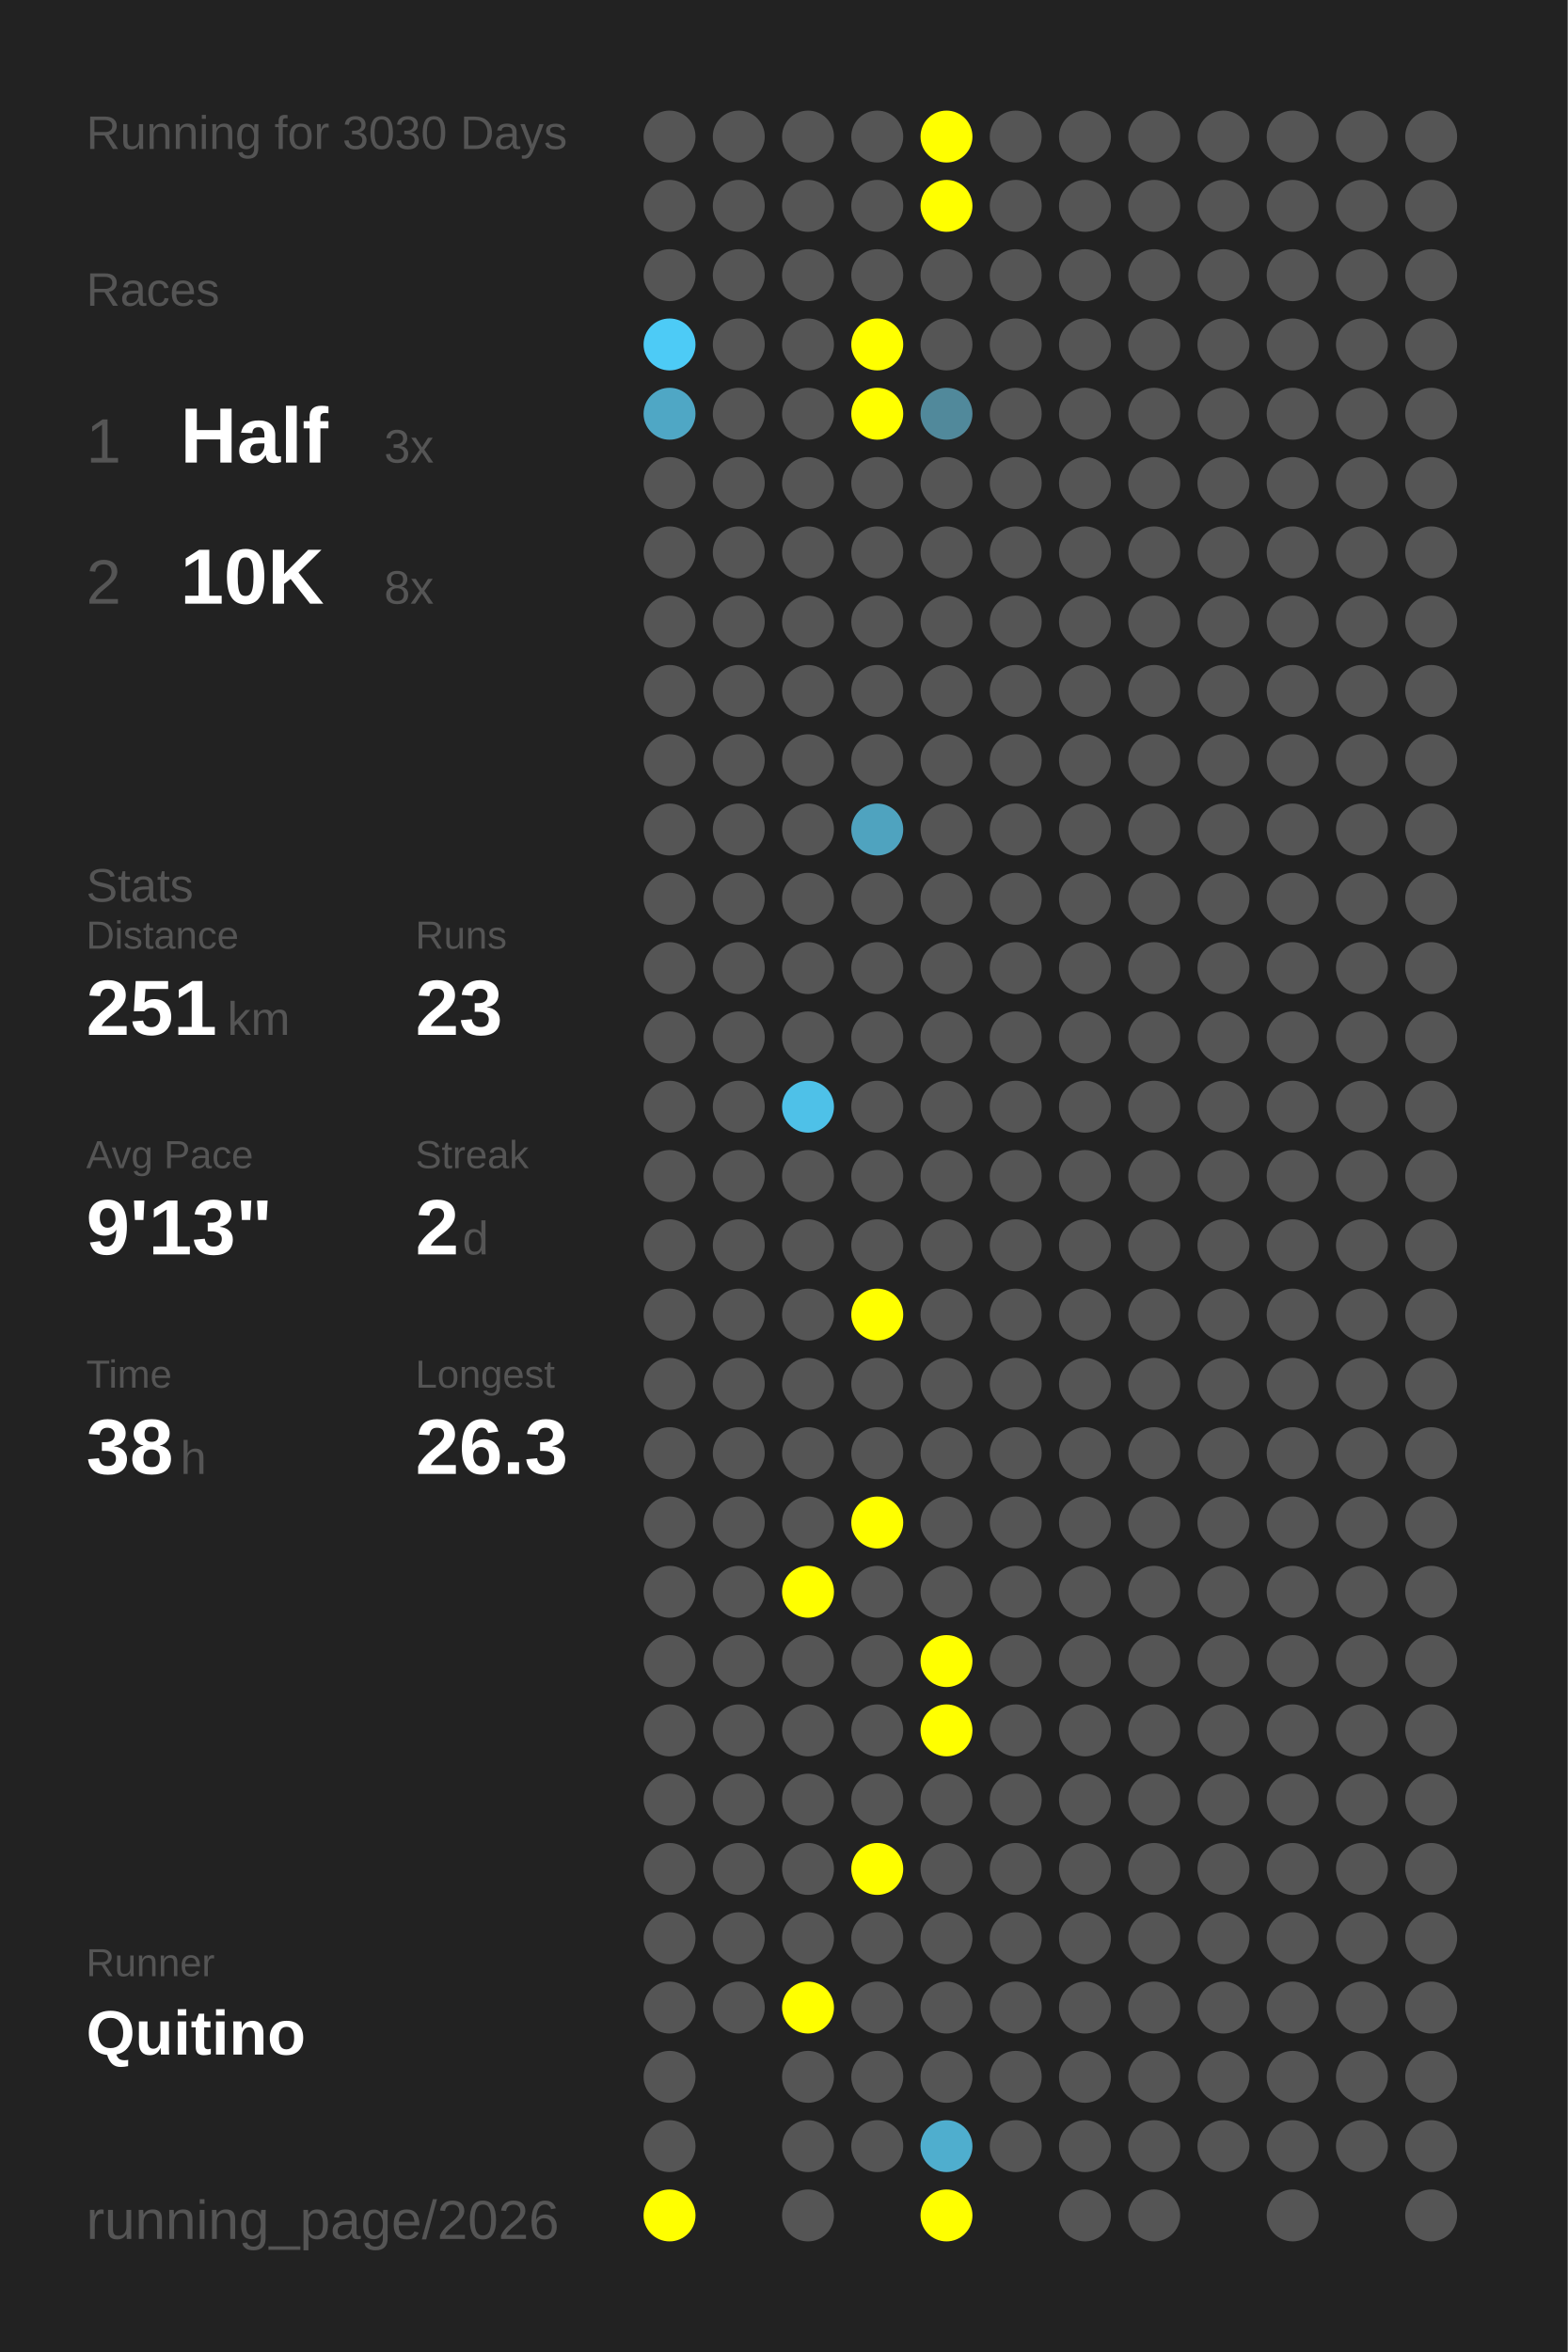
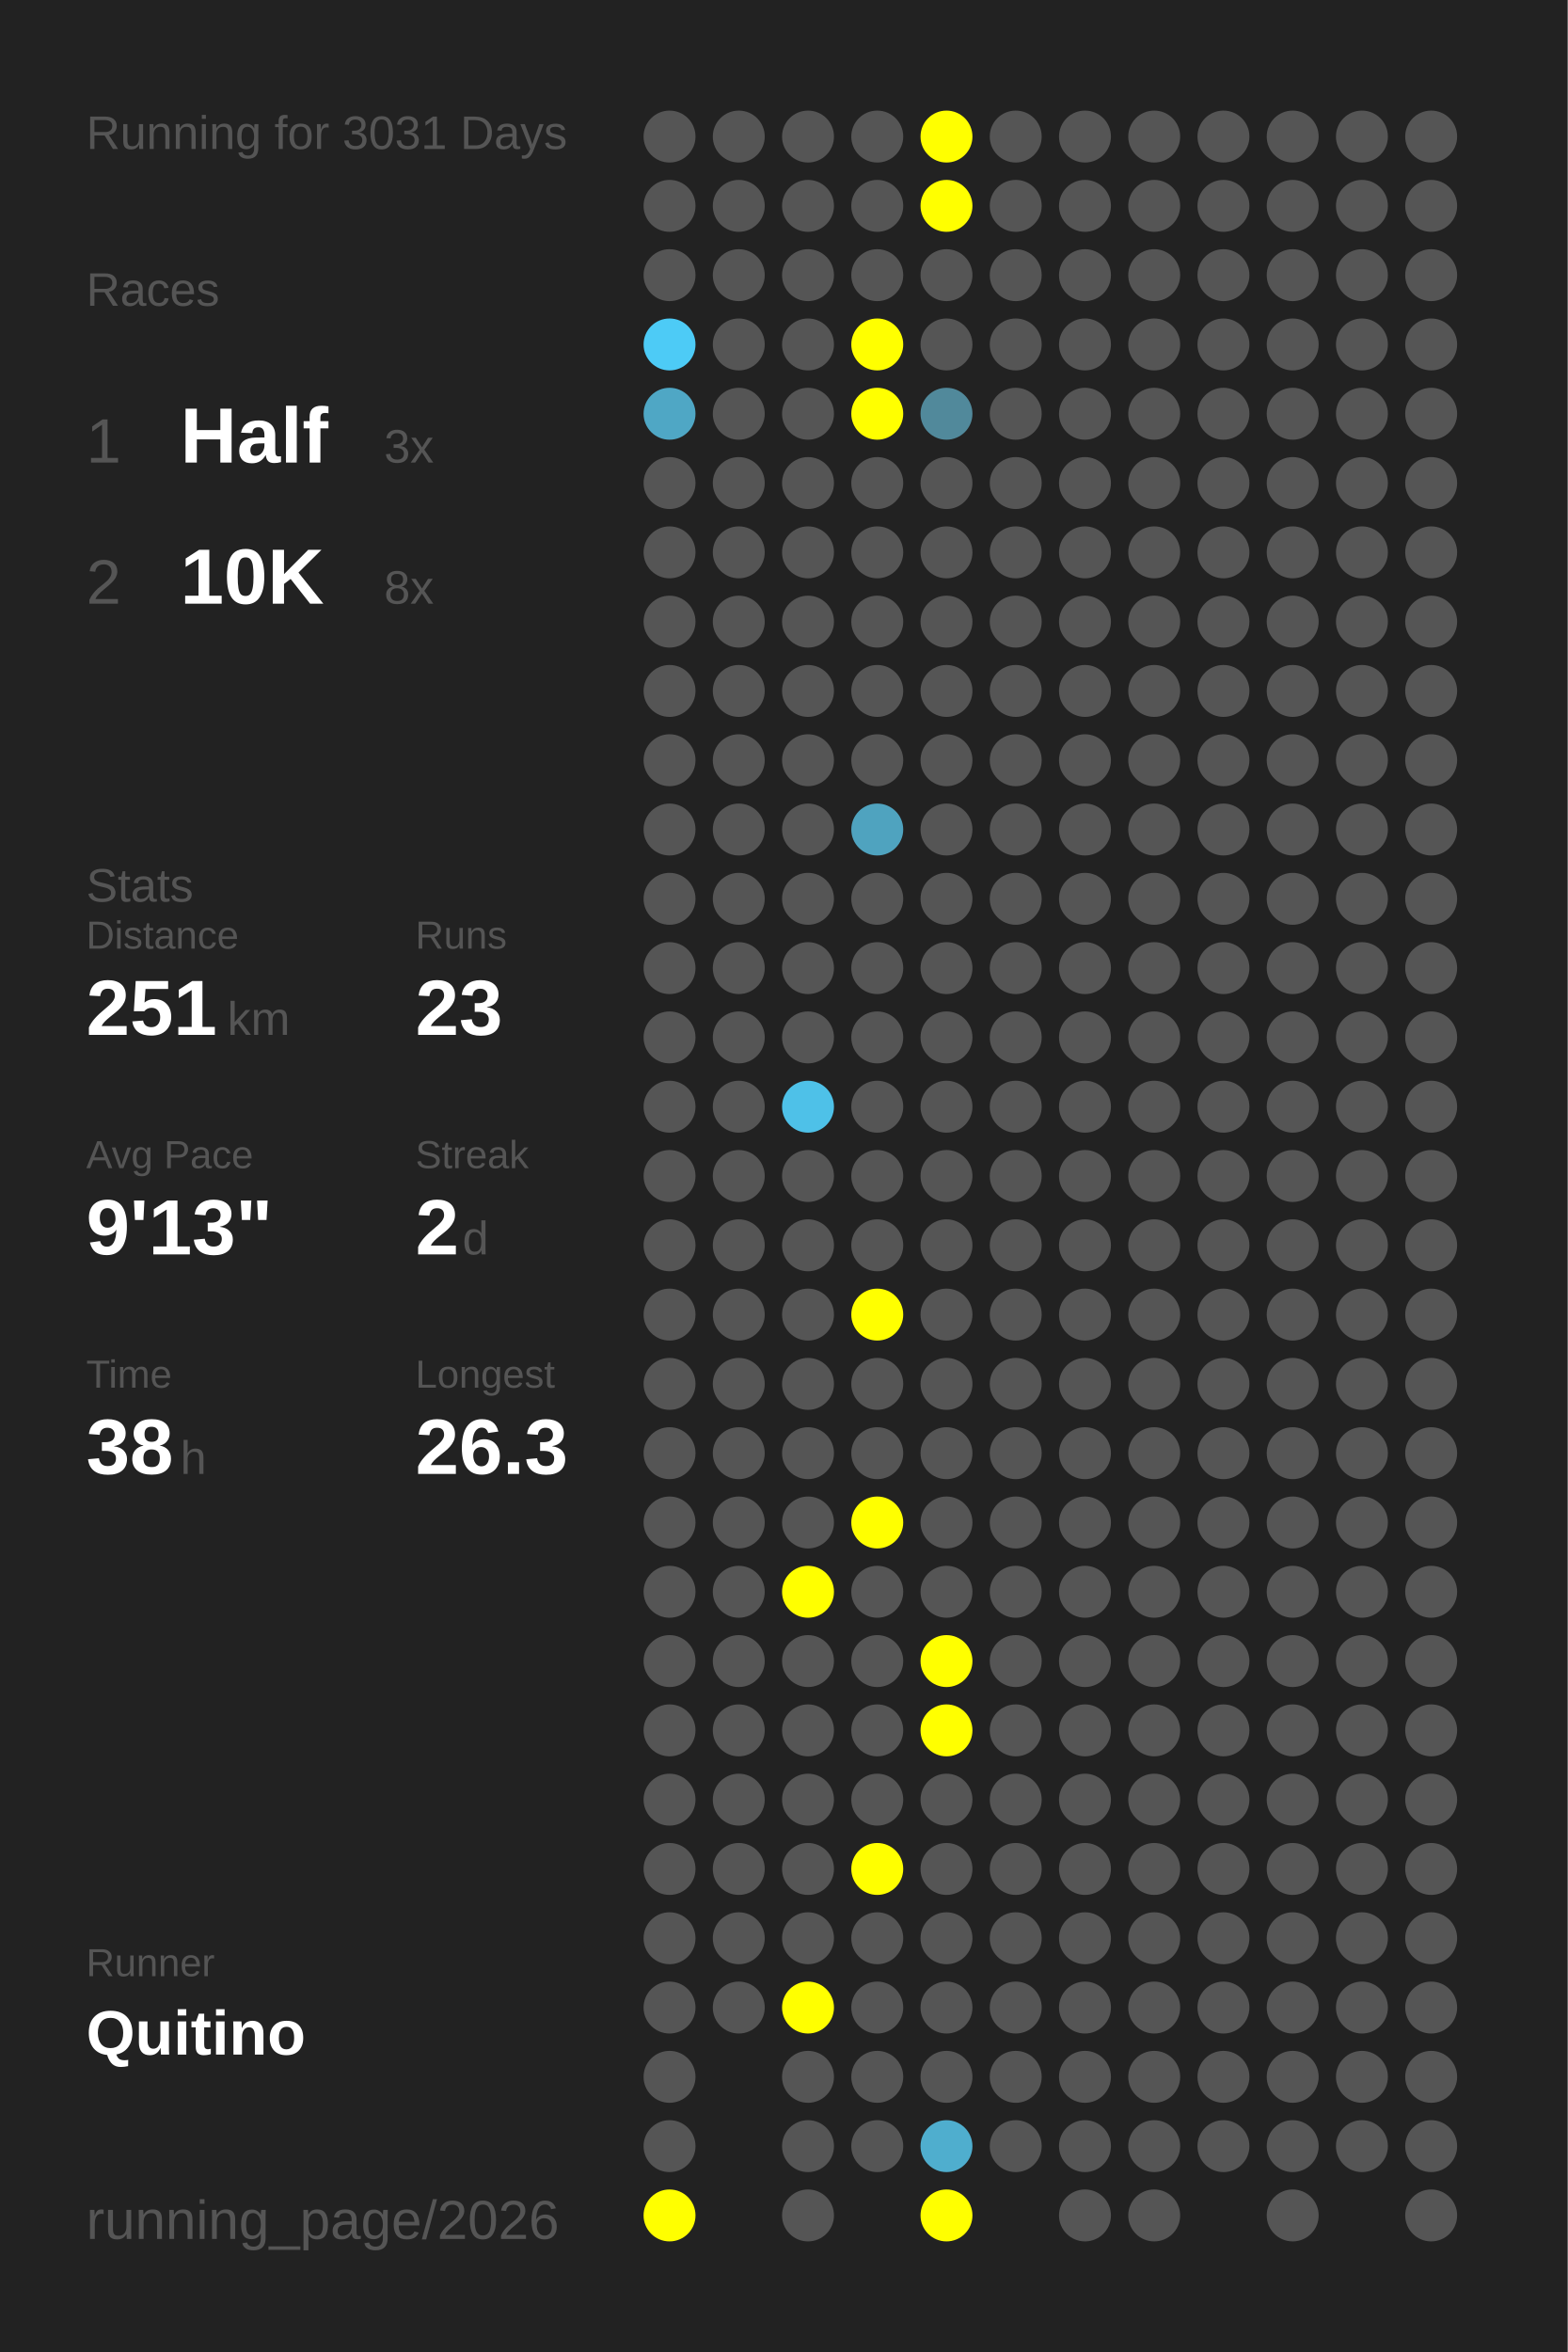
<svg xmlns="http://www.w3.org/2000/svg" baseProfile="full" height="300mm" version="1.1" viewBox="0,0,200,300" width="200mm">
  <defs />
  <rect fill="#222222" height="300" width="200" x="0" y="0" />
-   <text fill="#555555" style="font-size:6px; font-family:Arial;" x="11" y="19">Running for 3030 Days</text>
+   <text fill="#555555" style="font-size:6px; font-family:Arial;" x="11" y="19">Running for 3031 Days</text>
  <text fill="#555555" style="font-size:6px; font-family:Arial;" x="11" y="39">Races</text>
  <text fill="#555555" style="font-size:8px; font-family:Arial;" x="11" y="59">1</text>
  <text fill="#FFFFFF" style="font-size:10px; font-family:Arial; font-weight:bold;" x="23" y="59">Half</text>
  <text fill="#555555" style="font-size:6px; font-family:Arial;" x="49" y="59">3x</text>
  <text fill="#555555" style="font-size:8px; font-family:Arial;" x="11" y="77">2</text>
  <text fill="#FFFFFF" style="font-size:10px; font-family:Arial; font-weight:bold;" x="23" y="77">10K</text>
  <text fill="#555555" style="font-size:6px; font-family:Arial;" x="49" y="77">8x</text>
  <text fill="#555555" style="font-size:6px; font-family:Arial;" x="11" y="115">Stats</text>
  <text fill="#555555" style="font-size:5px; font-family:Arial;" x="11" y="121">Distance</text>
  <text fill="#FFFFFF" style="font-size:10px; font-family:Arial; font-weight:bold;" x="11" y="132">251</text>
  <text fill="#555555" style="font-size:6px; font-family:Arial;" x="29" y="132">km</text>
  <text fill="#555555" style="font-size:5px; font-family:Arial;" x="53" y="121">Runs</text>
  <text fill="#FFFFFF" style="font-size:10px; font-family:Arial; font-weight:bold;" x="53" y="132">23</text>
  <text fill="#555555" style="font-size:5px; font-family:Arial;" x="11" y="149">Avg Pace</text>
  <text fill="#FFFFFF" style="font-size:10px; font-family:Arial; font-weight:bold;" x="11" y="160">9'13"</text>
  <text fill="#555555" style="font-size:5px; font-family:Arial;" x="53" y="149">Streak</text>
  <text fill="#FFFFFF" style="font-size:10px; font-family:Arial; font-weight:bold;" x="53" y="160">2</text>
  <text fill="#555555" style="font-size:6px; font-family:Arial;" x="59" y="160">d</text>
  <text fill="#555555" style="font-size:5px; font-family:Arial;" x="11" y="177">Time</text>
  <text fill="#FFFFFF" style="font-size:10px; font-family:Arial; font-weight:bold;" x="11" y="188">38</text>
  <text fill="#555555" style="font-size:6px; font-family:Arial;" x="23" y="188">h</text>
  <text fill="#555555" style="font-size:5px; font-family:Arial;" x="53" y="177">Longest</text>
  <text fill="#FFFFFF" style="font-size:10px; font-family:Arial; font-weight:bold;" x="53" y="188">26.3</text>
  <text fill="#555555" style="font-size:5px; font-family:Arial;" x="11" y="252.065">Runner</text>
  <text fill="#FFFFFF" style="font-size:8px; font-family:Arial; font-weight:bold;" x="11" y="262.065">Quitino</text>
  <text fill="#555555" style="font-size:7px; font-family:Arial;" x="11" y="285.581">running_page/2026</text>
  <circle cx="85.417" cy="17.419" fill="#555555" r="3.312" />
  <circle cx="85.417" cy="26.258" fill="#555555" r="3.312" />
  <circle cx="85.417" cy="35.097" fill="#555555" r="3.312" />
  <circle cx="85.417" cy="43.935" fill="#4dcbf6" r="3.312" />
  <circle cx="85.417" cy="52.774" fill="#4fa7c5" r="3.312" />
  <circle cx="85.417" cy="61.613" fill="#555555" r="3.312" />
  <circle cx="85.417" cy="70.452" fill="#555555" r="3.312" />
  <circle cx="85.417" cy="79.29" fill="#555555" r="3.312" />
  <circle cx="85.417" cy="88.129" fill="#555555" r="3.312" />
  <circle cx="85.417" cy="96.968" fill="#555555" r="3.312" />
  <circle cx="85.417" cy="105.806" fill="#555555" r="3.312" />
  <circle cx="85.417" cy="114.645" fill="#555555" r="3.312" />
  <circle cx="85.417" cy="123.484" fill="#555555" r="3.312" />
  <circle cx="85.417" cy="132.323" fill="#555555" r="3.312" />
  <circle cx="85.417" cy="141.161" fill="#555555" r="3.312" />
  <circle cx="85.417" cy="150" fill="#555555" r="3.312" />
  <circle cx="85.417" cy="158.839" fill="#555555" r="3.312" />
  <circle cx="85.417" cy="167.677" fill="#555555" r="3.312" />
  <circle cx="85.417" cy="176.516" fill="#555555" r="3.312" />
  <circle cx="85.417" cy="185.355" fill="#555555" r="3.312" />
  <circle cx="85.417" cy="194.194" fill="#555555" r="3.312" />
  <circle cx="85.417" cy="203.032" fill="#555555" r="3.312" />
  <circle cx="85.417" cy="211.871" fill="#555555" r="3.312" />
  <circle cx="85.417" cy="220.71" fill="#555555" r="3.312" />
  <circle cx="85.417" cy="229.548" fill="#555555" r="3.312" />
  <circle cx="85.417" cy="238.387" fill="#555555" r="3.312" />
  <circle cx="85.417" cy="247.226" fill="#555555" r="3.312" />
  <circle cx="85.417" cy="256.065" fill="#555555" r="3.312" />
  <circle cx="85.417" cy="264.903" fill="#555555" r="3.312" />
  <circle cx="85.417" cy="273.742" fill="#555555" r="3.312" />
  <circle cx="85.417" cy="282.581" fill="#FFFF00" r="3.312" />
  <circle cx="94.25" cy="17.419" fill="#555555" r="3.312" />
  <circle cx="94.25" cy="26.258" fill="#555555" r="3.312" />
  <circle cx="94.25" cy="35.097" fill="#555555" r="3.312" />
  <circle cx="94.25" cy="43.935" fill="#555555" r="3.312" />
  <circle cx="94.25" cy="52.774" fill="#555555" r="3.312" />
  <circle cx="94.25" cy="61.613" fill="#555555" r="3.312" />
  <circle cx="94.25" cy="70.452" fill="#555555" r="3.312" />
  <circle cx="94.25" cy="79.29" fill="#555555" r="3.312" />
  <circle cx="94.25" cy="88.129" fill="#555555" r="3.312" />
  <circle cx="94.25" cy="96.968" fill="#555555" r="3.312" />
  <circle cx="94.25" cy="105.806" fill="#555555" r="3.312" />
  <circle cx="94.25" cy="114.645" fill="#555555" r="3.312" />
  <circle cx="94.25" cy="123.484" fill="#555555" r="3.312" />
  <circle cx="94.25" cy="132.323" fill="#555555" r="3.312" />
  <circle cx="94.25" cy="141.161" fill="#555555" r="3.312" />
  <circle cx="94.25" cy="150" fill="#555555" r="3.312" />
  <circle cx="94.25" cy="158.839" fill="#555555" r="3.312" />
  <circle cx="94.25" cy="167.677" fill="#555555" r="3.312" />
  <circle cx="94.25" cy="176.516" fill="#555555" r="3.312" />
  <circle cx="94.25" cy="185.355" fill="#555555" r="3.312" />
  <circle cx="94.25" cy="194.194" fill="#555555" r="3.312" />
  <circle cx="94.25" cy="203.032" fill="#555555" r="3.312" />
  <circle cx="94.25" cy="211.871" fill="#555555" r="3.312" />
  <circle cx="94.25" cy="220.71" fill="#555555" r="3.312" />
  <circle cx="94.25" cy="229.548" fill="#555555" r="3.312" />
  <circle cx="94.25" cy="238.387" fill="#555555" r="3.312" />
  <circle cx="94.25" cy="247.226" fill="#555555" r="3.312" />
  <circle cx="94.25" cy="256.065" fill="#555555" r="3.312" />
  <circle cx="103.083" cy="17.419" fill="#555555" r="3.312" />
  <circle cx="103.083" cy="26.258" fill="#555555" r="3.312" />
  <circle cx="103.083" cy="35.097" fill="#555555" r="3.312" />
  <circle cx="103.083" cy="43.935" fill="#555555" r="3.312" />
  <circle cx="103.083" cy="52.774" fill="#555555" r="3.312" />
  <circle cx="103.083" cy="61.613" fill="#555555" r="3.312" />
  <circle cx="103.083" cy="70.452" fill="#555555" r="3.312" />
  <circle cx="103.083" cy="79.29" fill="#555555" r="3.312" />
  <circle cx="103.083" cy="88.129" fill="#555555" r="3.312" />
  <circle cx="103.083" cy="96.968" fill="#555555" r="3.312" />
  <circle cx="103.083" cy="105.806" fill="#555555" r="3.312" />
  <circle cx="103.083" cy="114.645" fill="#555555" r="3.312" />
  <circle cx="103.083" cy="123.484" fill="#555555" r="3.312" />
  <circle cx="103.083" cy="132.323" fill="#555555" r="3.312" />
  <circle cx="103.083" cy="141.161" fill="#4ec1e8" r="3.312" />
  <circle cx="103.083" cy="150" fill="#555555" r="3.312" />
  <circle cx="103.083" cy="158.839" fill="#555555" r="3.312" />
  <circle cx="103.083" cy="167.677" fill="#555555" r="3.312" />
  <circle cx="103.083" cy="176.516" fill="#555555" r="3.312" />
  <circle cx="103.083" cy="185.355" fill="#555555" r="3.312" />
  <circle cx="103.083" cy="194.194" fill="#555555" r="3.312" />
  <circle cx="103.083" cy="203.032" fill="#FFFF00" r="3.312" />
  <circle cx="103.083" cy="211.871" fill="#555555" r="3.312" />
  <circle cx="103.083" cy="220.71" fill="#555555" r="3.312" />
  <circle cx="103.083" cy="229.548" fill="#555555" r="3.312" />
  <circle cx="103.083" cy="238.387" fill="#555555" r="3.312" />
  <circle cx="103.083" cy="247.226" fill="#555555" r="3.312" />
  <circle cx="103.083" cy="256.065" fill="#FFFF00" r="3.312" />
  <circle cx="103.083" cy="264.903" fill="#555555" r="3.312" />
  <circle cx="103.083" cy="273.742" fill="#555555" r="3.312" />
  <circle cx="103.083" cy="282.581" fill="#555555" r="3.312" />
  <circle cx="111.917" cy="17.419" fill="#555555" r="3.312" />
  <circle cx="111.917" cy="26.258" fill="#555555" r="3.312" />
  <circle cx="111.917" cy="35.097" fill="#555555" r="3.312" />
  <circle cx="111.917" cy="43.935" fill="#FFFF00" r="3.312" />
  <circle cx="111.917" cy="52.774" fill="#FFFF00" r="3.312" />
  <circle cx="111.917" cy="61.613" fill="#555555" r="3.312" />
  <circle cx="111.917" cy="70.452" fill="#555555" r="3.312" />
  <circle cx="111.917" cy="79.29" fill="#555555" r="3.312" />
  <circle cx="111.917" cy="88.129" fill="#555555" r="3.312" />
  <circle cx="111.917" cy="96.968" fill="#555555" r="3.312" />
  <circle cx="111.917" cy="105.806" fill="#4fa3bf" r="3.312" />
  <circle cx="111.917" cy="114.645" fill="#555555" r="3.312" />
  <circle cx="111.917" cy="123.484" fill="#555555" r="3.312" />
  <circle cx="111.917" cy="132.323" fill="#555555" r="3.312" />
  <circle cx="111.917" cy="141.161" fill="#555555" r="3.312" />
  <circle cx="111.917" cy="150" fill="#555555" r="3.312" />
  <circle cx="111.917" cy="158.839" fill="#555555" r="3.312" />
  <circle cx="111.917" cy="167.677" fill="#FFFF00" r="3.312" />
  <circle cx="111.917" cy="176.516" fill="#555555" r="3.312" />
  <circle cx="111.917" cy="185.355" fill="#555555" r="3.312" />
  <circle cx="111.917" cy="194.194" fill="#FFFF00" r="3.312" />
  <circle cx="111.917" cy="203.032" fill="#555555" r="3.312" />
  <circle cx="111.917" cy="211.871" fill="#555555" r="3.312" />
  <circle cx="111.917" cy="220.71" fill="#555555" r="3.312" />
  <circle cx="111.917" cy="229.548" fill="#555555" r="3.312" />
  <circle cx="111.917" cy="238.387" fill="#FFFF00" r="3.312" />
  <circle cx="111.917" cy="247.226" fill="#555555" r="3.312" />
  <circle cx="111.917" cy="256.065" fill="#555555" r="3.312" />
  <circle cx="111.917" cy="264.903" fill="#555555" r="3.312" />
  <circle cx="111.917" cy="273.742" fill="#555555" r="3.312" />
  <circle cx="120.75" cy="17.419" fill="#FFFF00" r="3.312" />
  <circle cx="120.75" cy="26.258" fill="#FFFF00" r="3.312" />
  <circle cx="120.75" cy="35.097" fill="#555555" r="3.312" />
  <circle cx="120.75" cy="43.935" fill="#555555" r="3.312" />
  <circle cx="120.75" cy="52.774" fill="#51899b" r="3.312" />
  <circle cx="120.75" cy="61.613" fill="#555555" r="3.312" />
  <circle cx="120.75" cy="70.452" fill="#555555" r="3.312" />
  <circle cx="120.75" cy="79.29" fill="#555555" r="3.312" />
  <circle cx="120.75" cy="88.129" fill="#555555" r="3.312" />
  <circle cx="120.75" cy="96.968" fill="#555555" r="3.312" />
  <circle cx="120.75" cy="105.806" fill="#555555" r="3.312" />
  <circle cx="120.75" cy="114.645" fill="#555555" r="3.312" />
  <circle cx="120.75" cy="123.484" fill="#555555" r="3.312" />
  <circle cx="120.75" cy="132.323" fill="#555555" r="3.312" />
  <circle cx="120.75" cy="141.161" fill="#555555" r="3.312" />
  <circle cx="120.75" cy="150" fill="#555555" r="3.312" />
  <circle cx="120.75" cy="158.839" fill="#555555" r="3.312" />
  <circle cx="120.75" cy="167.677" fill="#555555" r="3.312" />
  <circle cx="120.75" cy="176.516" fill="#555555" r="3.312" />
  <circle cx="120.75" cy="185.355" fill="#555555" r="3.312" />
  <circle cx="120.75" cy="194.194" fill="#555555" r="3.312" />
  <circle cx="120.75" cy="203.032" fill="#555555" r="3.312" />
  <circle cx="120.75" cy="211.871" fill="#FFFF00" r="3.312" />
  <circle cx="120.75" cy="220.71" fill="#FFFF00" r="3.312" />
  <circle cx="120.75" cy="229.548" fill="#555555" r="3.312" />
  <circle cx="120.75" cy="238.387" fill="#555555" r="3.312" />
  <circle cx="120.75" cy="247.226" fill="#555555" r="3.312" />
  <circle cx="120.75" cy="256.065" fill="#555555" r="3.312" />
  <circle cx="120.75" cy="264.903" fill="#555555" r="3.312" />
  <circle cx="120.75" cy="273.742" fill="#4faece" r="3.312" />
  <circle cx="120.75" cy="282.581" fill="#FFFF00" r="3.312" />
  <circle cx="129.583" cy="17.419" fill="#555555" r="3.312" />
  <circle cx="129.583" cy="26.258" fill="#555555" r="3.312" />
  <circle cx="129.583" cy="35.097" fill="#555555" r="3.312" />
  <circle cx="129.583" cy="43.935" fill="#555555" r="3.312" />
  <circle cx="129.583" cy="52.774" fill="#555555" r="3.312" />
  <circle cx="129.583" cy="61.613" fill="#555555" r="3.312" />
  <circle cx="129.583" cy="70.452" fill="#555555" r="3.312" />
  <circle cx="129.583" cy="79.29" fill="#555555" r="3.312" />
  <circle cx="129.583" cy="88.129" fill="#555555" r="3.312" />
  <circle cx="129.583" cy="96.968" fill="#555555" r="3.312" />
  <circle cx="129.583" cy="105.806" fill="#555555" r="3.312" />
  <circle cx="129.583" cy="114.645" fill="#555555" r="3.312" />
  <circle cx="129.583" cy="123.484" fill="#555555" r="3.312" />
  <circle cx="129.583" cy="132.323" fill="#555555" r="3.312" />
  <circle cx="129.583" cy="141.161" fill="#555555" r="3.312" />
  <circle cx="129.583" cy="150" fill="#555555" r="3.312" />
  <circle cx="129.583" cy="158.839" fill="#555555" r="3.312" />
  <circle cx="129.583" cy="167.677" fill="#555555" r="3.312" />
  <circle cx="129.583" cy="176.516" fill="#555555" r="3.312" />
  <circle cx="129.583" cy="185.355" fill="#555555" r="3.312" />
  <circle cx="129.583" cy="194.194" fill="#555555" r="3.312" />
  <circle cx="129.583" cy="203.032" fill="#555555" r="3.312" />
  <circle cx="129.583" cy="211.871" fill="#555555" r="3.312" />
  <circle cx="129.583" cy="220.71" fill="#555555" r="3.312" />
  <circle cx="129.583" cy="229.548" fill="#555555" r="3.312" />
  <circle cx="129.583" cy="238.387" fill="#555555" r="3.312" />
  <circle cx="129.583" cy="247.226" fill="#555555" r="3.312" />
  <circle cx="129.583" cy="256.065" fill="#555555" r="3.312" />
  <circle cx="129.583" cy="264.903" fill="#555555" r="3.312" />
  <circle cx="129.583" cy="273.742" fill="#555555" r="3.312" />
  <circle cx="138.417" cy="17.419" fill="#555555" r="3.312" />
  <circle cx="138.417" cy="26.258" fill="#555555" r="3.312" />
  <circle cx="138.417" cy="35.097" fill="#555555" r="3.312" />
  <circle cx="138.417" cy="43.935" fill="#555555" r="3.312" />
  <circle cx="138.417" cy="52.774" fill="#555555" r="3.312" />
  <circle cx="138.417" cy="61.613" fill="#555555" r="3.312" />
  <circle cx="138.417" cy="70.452" fill="#555555" r="3.312" />
  <circle cx="138.417" cy="79.29" fill="#555555" r="3.312" />
  <circle cx="138.417" cy="88.129" fill="#555555" r="3.312" />
  <circle cx="138.417" cy="96.968" fill="#555555" r="3.312" />
  <circle cx="138.417" cy="105.806" fill="#555555" r="3.312" />
  <circle cx="138.417" cy="114.645" fill="#555555" r="3.312" />
  <circle cx="138.417" cy="123.484" fill="#555555" r="3.312" />
  <circle cx="138.417" cy="132.323" fill="#555555" r="3.312" />
  <circle cx="138.417" cy="141.161" fill="#555555" r="3.312" />
  <circle cx="138.417" cy="150" fill="#555555" r="3.312" />
  <circle cx="138.417" cy="158.839" fill="#555555" r="3.312" />
  <circle cx="138.417" cy="167.677" fill="#555555" r="3.312" />
  <circle cx="138.417" cy="176.516" fill="#555555" r="3.312" />
  <circle cx="138.417" cy="185.355" fill="#555555" r="3.312" />
  <circle cx="138.417" cy="194.194" fill="#555555" r="3.312" />
  <circle cx="138.417" cy="203.032" fill="#555555" r="3.312" />
  <circle cx="138.417" cy="211.871" fill="#555555" r="3.312" />
  <circle cx="138.417" cy="220.71" fill="#555555" r="3.312" />
  <circle cx="138.417" cy="229.548" fill="#555555" r="3.312" />
  <circle cx="138.417" cy="238.387" fill="#555555" r="3.312" />
  <circle cx="138.417" cy="247.226" fill="#555555" r="3.312" />
  <circle cx="138.417" cy="256.065" fill="#555555" r="3.312" />
  <circle cx="138.417" cy="264.903" fill="#555555" r="3.312" />
  <circle cx="138.417" cy="273.742" fill="#555555" r="3.312" />
  <circle cx="138.417" cy="282.581" fill="#555555" r="3.312" />
  <circle cx="147.25" cy="17.419" fill="#555555" r="3.312" />
  <circle cx="147.25" cy="26.258" fill="#555555" r="3.312" />
  <circle cx="147.25" cy="35.097" fill="#555555" r="3.312" />
  <circle cx="147.25" cy="43.935" fill="#555555" r="3.312" />
  <circle cx="147.25" cy="52.774" fill="#555555" r="3.312" />
  <circle cx="147.25" cy="61.613" fill="#555555" r="3.312" />
  <circle cx="147.25" cy="70.452" fill="#555555" r="3.312" />
  <circle cx="147.25" cy="79.29" fill="#555555" r="3.312" />
  <circle cx="147.25" cy="88.129" fill="#555555" r="3.312" />
  <circle cx="147.25" cy="96.968" fill="#555555" r="3.312" />
  <circle cx="147.25" cy="105.806" fill="#555555" r="3.312" />
  <circle cx="147.25" cy="114.645" fill="#555555" r="3.312" />
  <circle cx="147.25" cy="123.484" fill="#555555" r="3.312" />
  <circle cx="147.25" cy="132.323" fill="#555555" r="3.312" />
  <circle cx="147.25" cy="141.161" fill="#555555" r="3.312" />
  <circle cx="147.25" cy="150" fill="#555555" r="3.312" />
  <circle cx="147.25" cy="158.839" fill="#555555" r="3.312" />
  <circle cx="147.25" cy="167.677" fill="#555555" r="3.312" />
  <circle cx="147.25" cy="176.516" fill="#555555" r="3.312" />
  <circle cx="147.25" cy="185.355" fill="#555555" r="3.312" />
  <circle cx="147.25" cy="194.194" fill="#555555" r="3.312" />
  <circle cx="147.25" cy="203.032" fill="#555555" r="3.312" />
  <circle cx="147.25" cy="211.871" fill="#555555" r="3.312" />
  <circle cx="147.25" cy="220.71" fill="#555555" r="3.312" />
  <circle cx="147.25" cy="229.548" fill="#555555" r="3.312" />
  <circle cx="147.25" cy="238.387" fill="#555555" r="3.312" />
  <circle cx="147.25" cy="247.226" fill="#555555" r="3.312" />
  <circle cx="147.25" cy="256.065" fill="#555555" r="3.312" />
  <circle cx="147.25" cy="264.903" fill="#555555" r="3.312" />
  <circle cx="147.25" cy="273.742" fill="#555555" r="3.312" />
  <circle cx="147.25" cy="282.581" fill="#555555" r="3.312" />
  <circle cx="156.083" cy="17.419" fill="#555555" r="3.312" />
  <circle cx="156.083" cy="26.258" fill="#555555" r="3.312" />
  <circle cx="156.083" cy="35.097" fill="#555555" r="3.312" />
  <circle cx="156.083" cy="43.935" fill="#555555" r="3.312" />
  <circle cx="156.083" cy="52.774" fill="#555555" r="3.312" />
  <circle cx="156.083" cy="61.613" fill="#555555" r="3.312" />
  <circle cx="156.083" cy="70.452" fill="#555555" r="3.312" />
  <circle cx="156.083" cy="79.29" fill="#555555" r="3.312" />
  <circle cx="156.083" cy="88.129" fill="#555555" r="3.312" />
  <circle cx="156.083" cy="96.968" fill="#555555" r="3.312" />
  <circle cx="156.083" cy="105.806" fill="#555555" r="3.312" />
  <circle cx="156.083" cy="114.645" fill="#555555" r="3.312" />
  <circle cx="156.083" cy="123.484" fill="#555555" r="3.312" />
  <circle cx="156.083" cy="132.323" fill="#555555" r="3.312" />
  <circle cx="156.083" cy="141.161" fill="#555555" r="3.312" />
  <circle cx="156.083" cy="150" fill="#555555" r="3.312" />
  <circle cx="156.083" cy="158.839" fill="#555555" r="3.312" />
  <circle cx="156.083" cy="167.677" fill="#555555" r="3.312" />
  <circle cx="156.083" cy="176.516" fill="#555555" r="3.312" />
  <circle cx="156.083" cy="185.355" fill="#555555" r="3.312" />
  <circle cx="156.083" cy="194.194" fill="#555555" r="3.312" />
  <circle cx="156.083" cy="203.032" fill="#555555" r="3.312" />
  <circle cx="156.083" cy="211.871" fill="#555555" r="3.312" />
  <circle cx="156.083" cy="220.71" fill="#555555" r="3.312" />
  <circle cx="156.083" cy="229.548" fill="#555555" r="3.312" />
  <circle cx="156.083" cy="238.387" fill="#555555" r="3.312" />
  <circle cx="156.083" cy="247.226" fill="#555555" r="3.312" />
  <circle cx="156.083" cy="256.065" fill="#555555" r="3.312" />
  <circle cx="156.083" cy="264.903" fill="#555555" r="3.312" />
  <circle cx="156.083" cy="273.742" fill="#555555" r="3.312" />
  <circle cx="164.917" cy="17.419" fill="#555555" r="3.312" />
  <circle cx="164.917" cy="26.258" fill="#555555" r="3.312" />
  <circle cx="164.917" cy="35.097" fill="#555555" r="3.312" />
  <circle cx="164.917" cy="43.935" fill="#555555" r="3.312" />
  <circle cx="164.917" cy="52.774" fill="#555555" r="3.312" />
  <circle cx="164.917" cy="61.613" fill="#555555" r="3.312" />
  <circle cx="164.917" cy="70.452" fill="#555555" r="3.312" />
  <circle cx="164.917" cy="79.29" fill="#555555" r="3.312" />
  <circle cx="164.917" cy="88.129" fill="#555555" r="3.312" />
  <circle cx="164.917" cy="96.968" fill="#555555" r="3.312" />
  <circle cx="164.917" cy="105.806" fill="#555555" r="3.312" />
  <circle cx="164.917" cy="114.645" fill="#555555" r="3.312" />
  <circle cx="164.917" cy="123.484" fill="#555555" r="3.312" />
  <circle cx="164.917" cy="132.323" fill="#555555" r="3.312" />
  <circle cx="164.917" cy="141.161" fill="#555555" r="3.312" />
  <circle cx="164.917" cy="150" fill="#555555" r="3.312" />
  <circle cx="164.917" cy="158.839" fill="#555555" r="3.312" />
  <circle cx="164.917" cy="167.677" fill="#555555" r="3.312" />
  <circle cx="164.917" cy="176.516" fill="#555555" r="3.312" />
  <circle cx="164.917" cy="185.355" fill="#555555" r="3.312" />
  <circle cx="164.917" cy="194.194" fill="#555555" r="3.312" />
  <circle cx="164.917" cy="203.032" fill="#555555" r="3.312" />
  <circle cx="164.917" cy="211.871" fill="#555555" r="3.312" />
  <circle cx="164.917" cy="220.71" fill="#555555" r="3.312" />
  <circle cx="164.917" cy="229.548" fill="#555555" r="3.312" />
  <circle cx="164.917" cy="238.387" fill="#555555" r="3.312" />
  <circle cx="164.917" cy="247.226" fill="#555555" r="3.312" />
  <circle cx="164.917" cy="256.065" fill="#555555" r="3.312" />
  <circle cx="164.917" cy="264.903" fill="#555555" r="3.312" />
  <circle cx="164.917" cy="273.742" fill="#555555" r="3.312" />
  <circle cx="164.917" cy="282.581" fill="#555555" r="3.312" />
  <circle cx="173.75" cy="17.419" fill="#555555" r="3.312" />
  <circle cx="173.75" cy="26.258" fill="#555555" r="3.312" />
  <circle cx="173.75" cy="35.097" fill="#555555" r="3.312" />
  <circle cx="173.75" cy="43.935" fill="#555555" r="3.312" />
  <circle cx="173.75" cy="52.774" fill="#555555" r="3.312" />
  <circle cx="173.75" cy="61.613" fill="#555555" r="3.312" />
  <circle cx="173.75" cy="70.452" fill="#555555" r="3.312" />
  <circle cx="173.75" cy="79.29" fill="#555555" r="3.312" />
  <circle cx="173.75" cy="88.129" fill="#555555" r="3.312" />
  <circle cx="173.75" cy="96.968" fill="#555555" r="3.312" />
  <circle cx="173.75" cy="105.806" fill="#555555" r="3.312" />
  <circle cx="173.75" cy="114.645" fill="#555555" r="3.312" />
  <circle cx="173.75" cy="123.484" fill="#555555" r="3.312" />
  <circle cx="173.75" cy="132.323" fill="#555555" r="3.312" />
  <circle cx="173.75" cy="141.161" fill="#555555" r="3.312" />
  <circle cx="173.75" cy="150" fill="#555555" r="3.312" />
  <circle cx="173.75" cy="158.839" fill="#555555" r="3.312" />
  <circle cx="173.75" cy="167.677" fill="#555555" r="3.312" />
  <circle cx="173.75" cy="176.516" fill="#555555" r="3.312" />
  <circle cx="173.75" cy="185.355" fill="#555555" r="3.312" />
  <circle cx="173.75" cy="194.194" fill="#555555" r="3.312" />
  <circle cx="173.75" cy="203.032" fill="#555555" r="3.312" />
  <circle cx="173.75" cy="211.871" fill="#555555" r="3.312" />
  <circle cx="173.75" cy="220.71" fill="#555555" r="3.312" />
  <circle cx="173.75" cy="229.548" fill="#555555" r="3.312" />
  <circle cx="173.75" cy="238.387" fill="#555555" r="3.312" />
  <circle cx="173.75" cy="247.226" fill="#555555" r="3.312" />
  <circle cx="173.75" cy="256.065" fill="#555555" r="3.312" />
  <circle cx="173.75" cy="264.903" fill="#555555" r="3.312" />
  <circle cx="173.75" cy="273.742" fill="#555555" r="3.312" />
  <circle cx="182.583" cy="17.419" fill="#555555" r="3.312" />
  <circle cx="182.583" cy="26.258" fill="#555555" r="3.312" />
  <circle cx="182.583" cy="35.097" fill="#555555" r="3.312" />
  <circle cx="182.583" cy="43.935" fill="#555555" r="3.312" />
  <circle cx="182.583" cy="52.774" fill="#555555" r="3.312" />
  <circle cx="182.583" cy="61.613" fill="#555555" r="3.312" />
  <circle cx="182.583" cy="70.452" fill="#555555" r="3.312" />
  <circle cx="182.583" cy="79.29" fill="#555555" r="3.312" />
  <circle cx="182.583" cy="88.129" fill="#555555" r="3.312" />
  <circle cx="182.583" cy="96.968" fill="#555555" r="3.312" />
  <circle cx="182.583" cy="105.806" fill="#555555" r="3.312" />
  <circle cx="182.583" cy="114.645" fill="#555555" r="3.312" />
  <circle cx="182.583" cy="123.484" fill="#555555" r="3.312" />
  <circle cx="182.583" cy="132.323" fill="#555555" r="3.312" />
  <circle cx="182.583" cy="141.161" fill="#555555" r="3.312" />
  <circle cx="182.583" cy="150" fill="#555555" r="3.312" />
  <circle cx="182.583" cy="158.839" fill="#555555" r="3.312" />
  <circle cx="182.583" cy="167.677" fill="#555555" r="3.312" />
  <circle cx="182.583" cy="176.516" fill="#555555" r="3.312" />
  <circle cx="182.583" cy="185.355" fill="#555555" r="3.312" />
  <circle cx="182.583" cy="194.194" fill="#555555" r="3.312" />
  <circle cx="182.583" cy="203.032" fill="#555555" r="3.312" />
  <circle cx="182.583" cy="211.871" fill="#555555" r="3.312" />
  <circle cx="182.583" cy="220.71" fill="#555555" r="3.312" />
  <circle cx="182.583" cy="229.548" fill="#555555" r="3.312" />
  <circle cx="182.583" cy="238.387" fill="#555555" r="3.312" />
  <circle cx="182.583" cy="247.226" fill="#555555" r="3.312" />
  <circle cx="182.583" cy="256.065" fill="#555555" r="3.312" />
  <circle cx="182.583" cy="264.903" fill="#555555" r="3.312" />
  <circle cx="182.583" cy="273.742" fill="#555555" r="3.312" />
  <circle cx="182.583" cy="282.581" fill="#555555" r="3.312" />
</svg>
